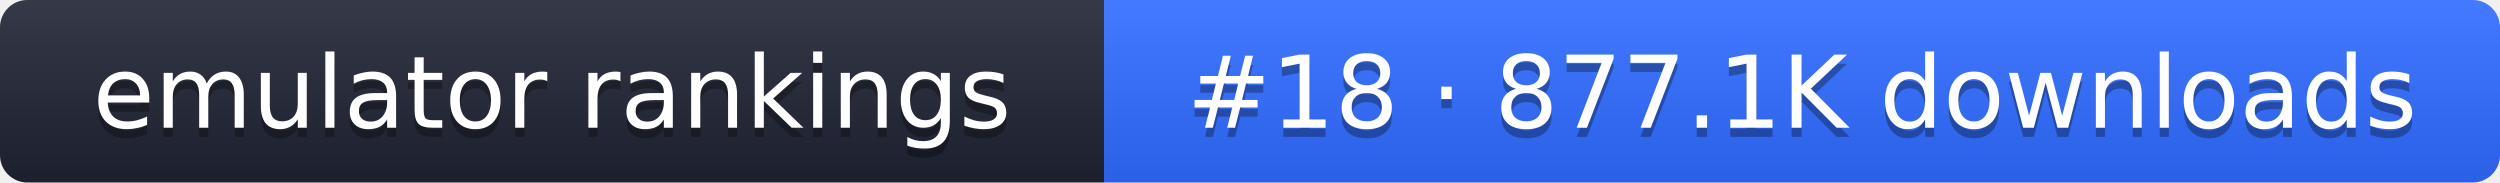
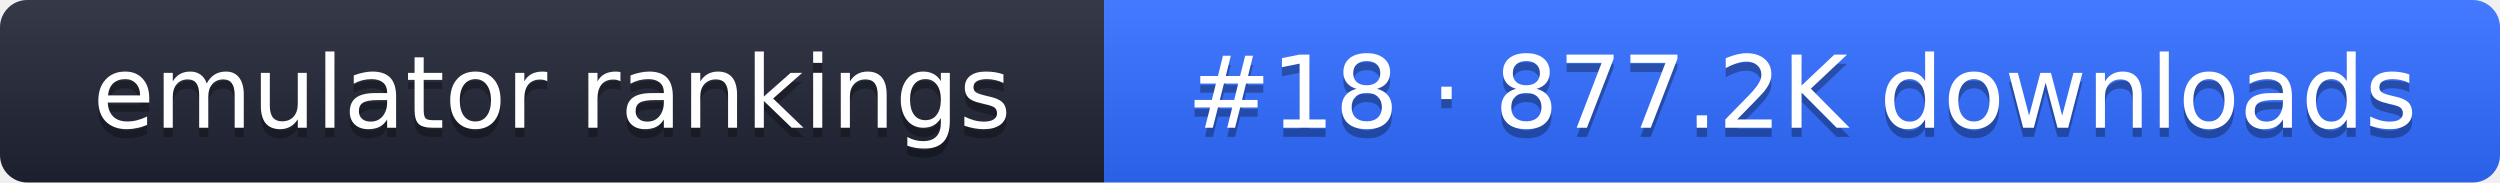
- <svg xmlns="http://www.w3.org/2000/svg" width="274" height="20" role="img" aria-label="emulator rankings: #18 · 877.1K downloads">
+ <svg xmlns="http://www.w3.org/2000/svg" width="274" height="20" role="img" aria-label="emulator rankings: #18 · 877.2K downloads">
  <linearGradient id="g" x2="0" y2="100%">
    <stop offset="0" stop-color="#fff" stop-opacity=".1" />
    <stop offset="1" stop-opacity=".1" />
  </linearGradient>
  <clipPath id="r">
    <rect width="274" height="20" rx="3" fill="#fff" />
  </clipPath>
  <g clip-path="url(#r)">
    <rect width="121" height="20" fill="#1f2433" />
    <rect x="121" width="153" height="20" fill="#2f6bff" />
    <rect width="274" height="20" fill="url(#g)" />
  </g>
  <g fill="#fff" text-anchor="middle" font-family="Verdana,DejaVu Sans,sans-serif" font-size="11">
    <text x="60.5" y="15" fill="#010101" fill-opacity=".3">emulator rankings</text>
    <text x="60.5" y="14">emulator rankings</text>
-     <text x="197.5" y="15" fill="#010101" fill-opacity=".3">#18 · 877.1K downloads</text>
-     <text x="197.5" y="14">#18 · 877.1K downloads</text>
+     <text x="197.5" y="15" fill="#010101" fill-opacity=".3">#18 · 877.2K downloads</text>
+     <text x="197.5" y="14">#18 · 877.2K downloads</text>
  </g>
</svg>
